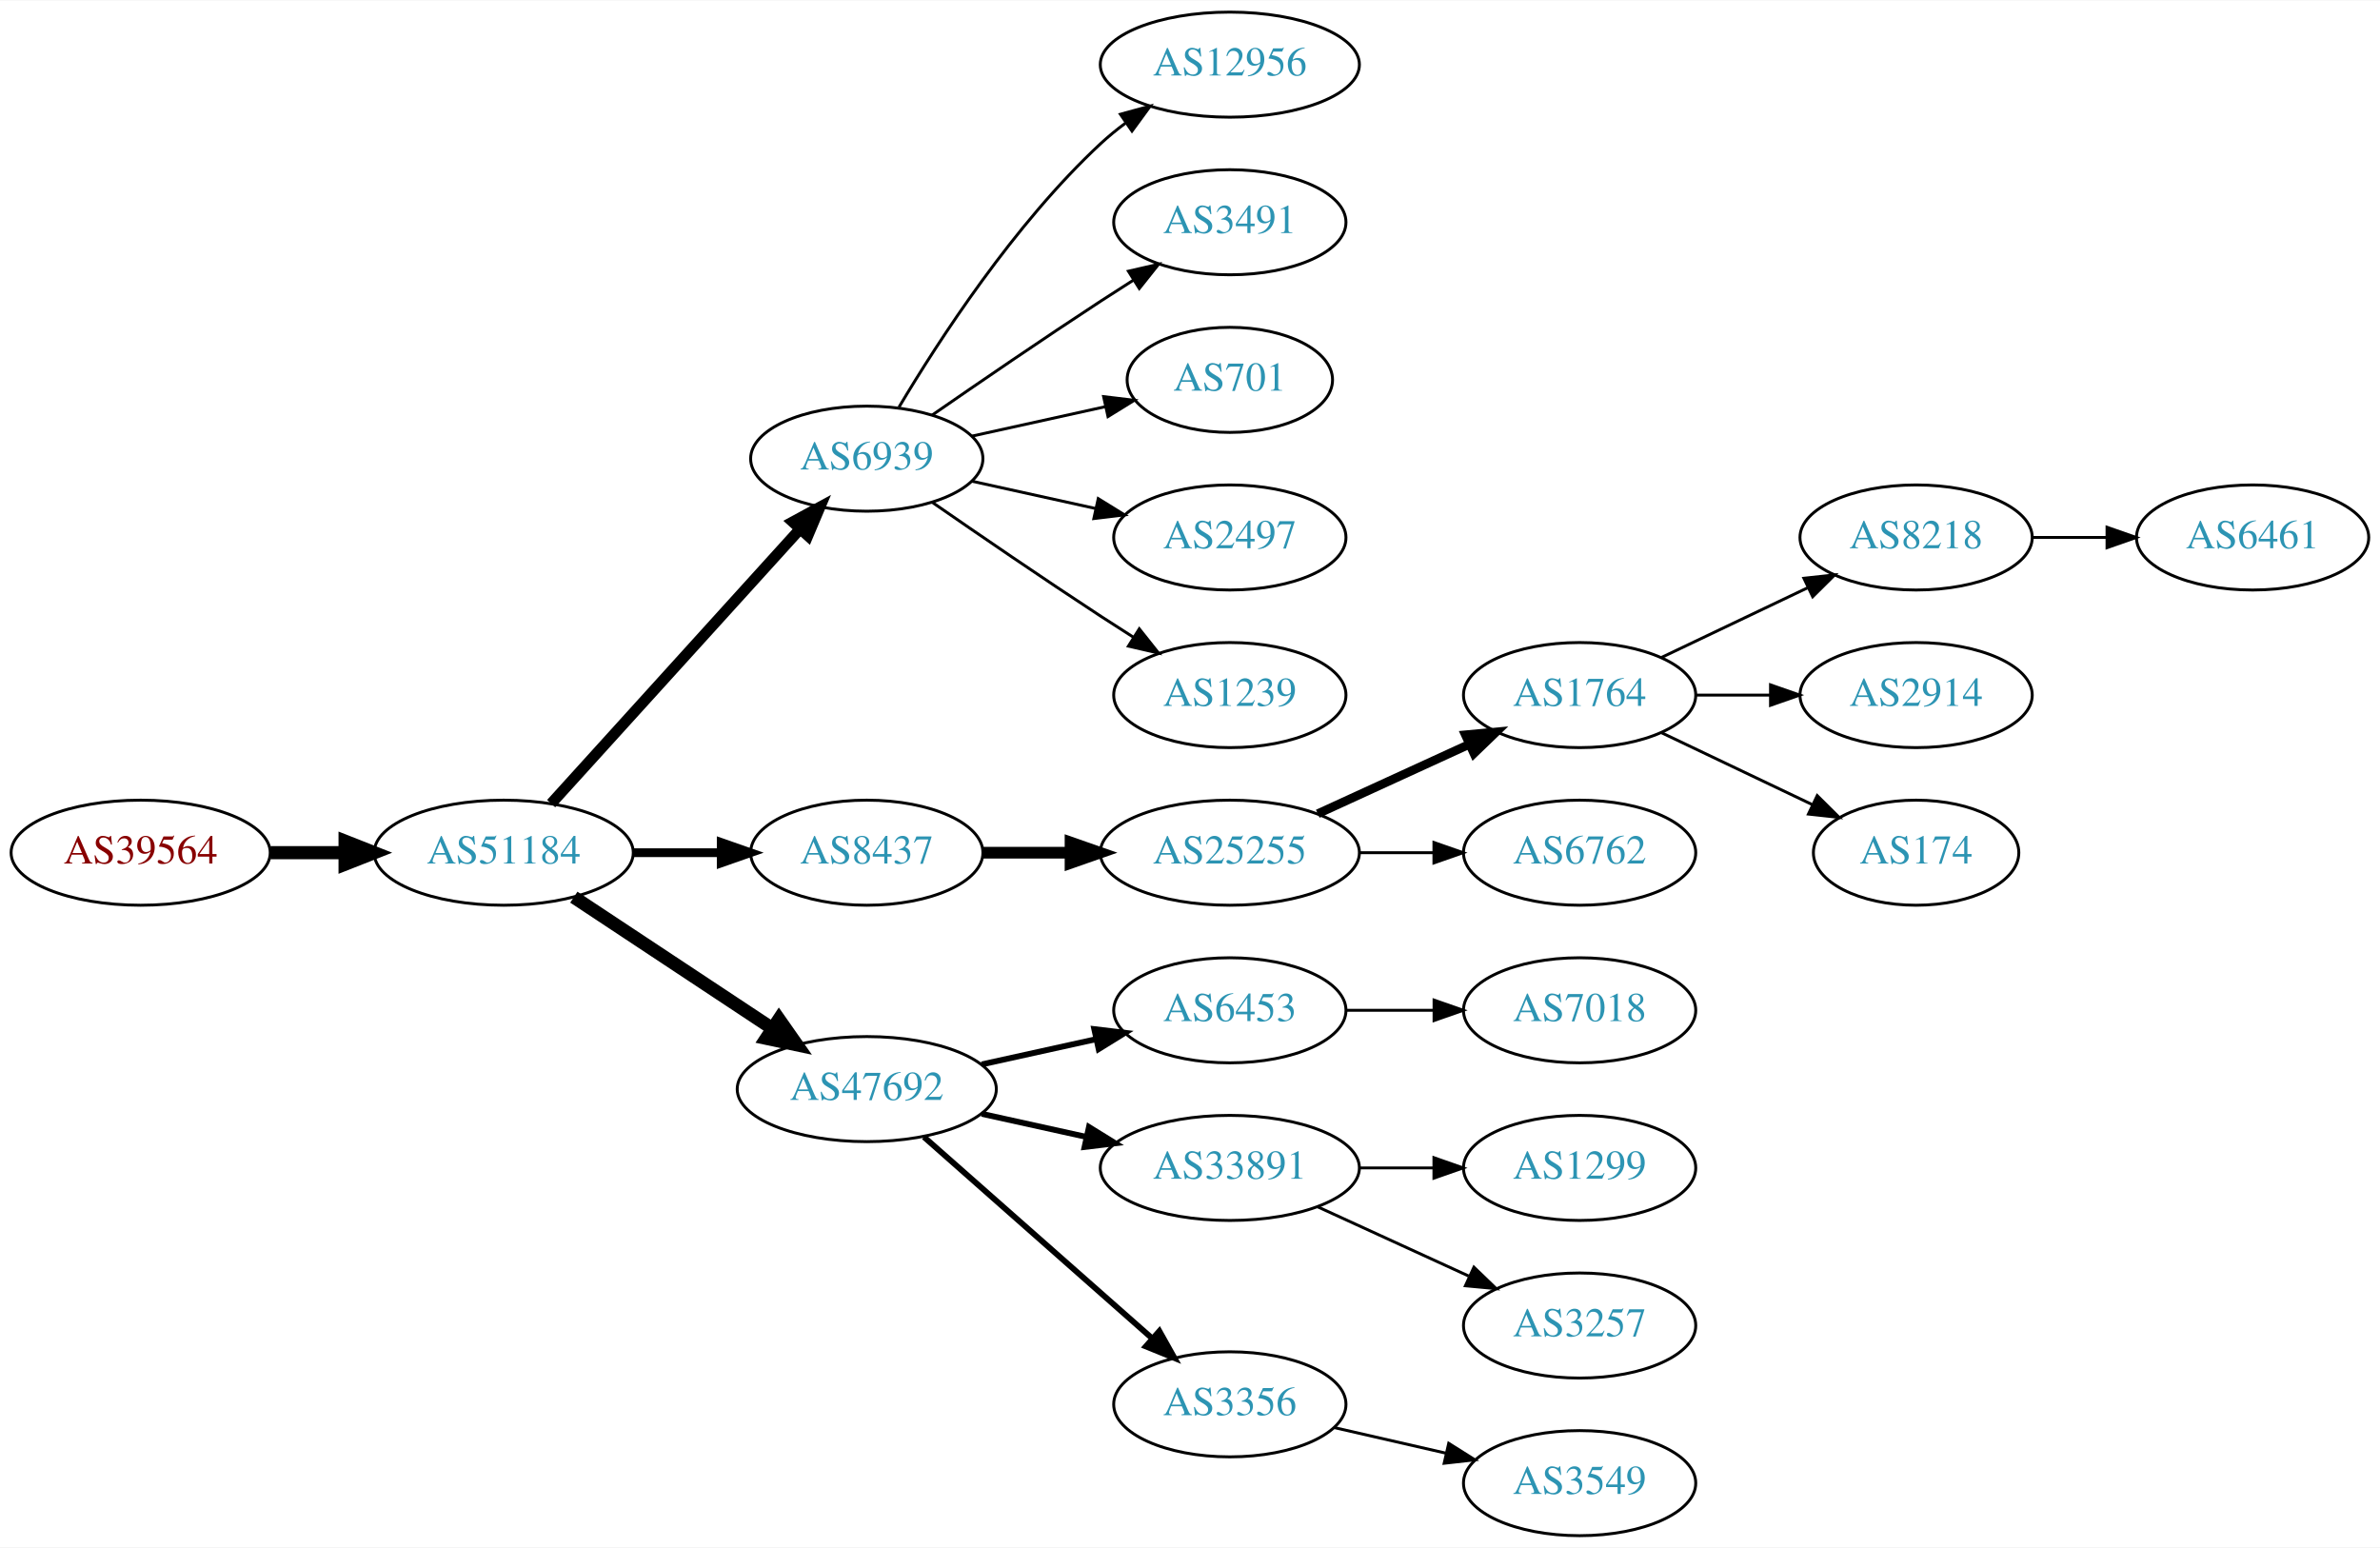
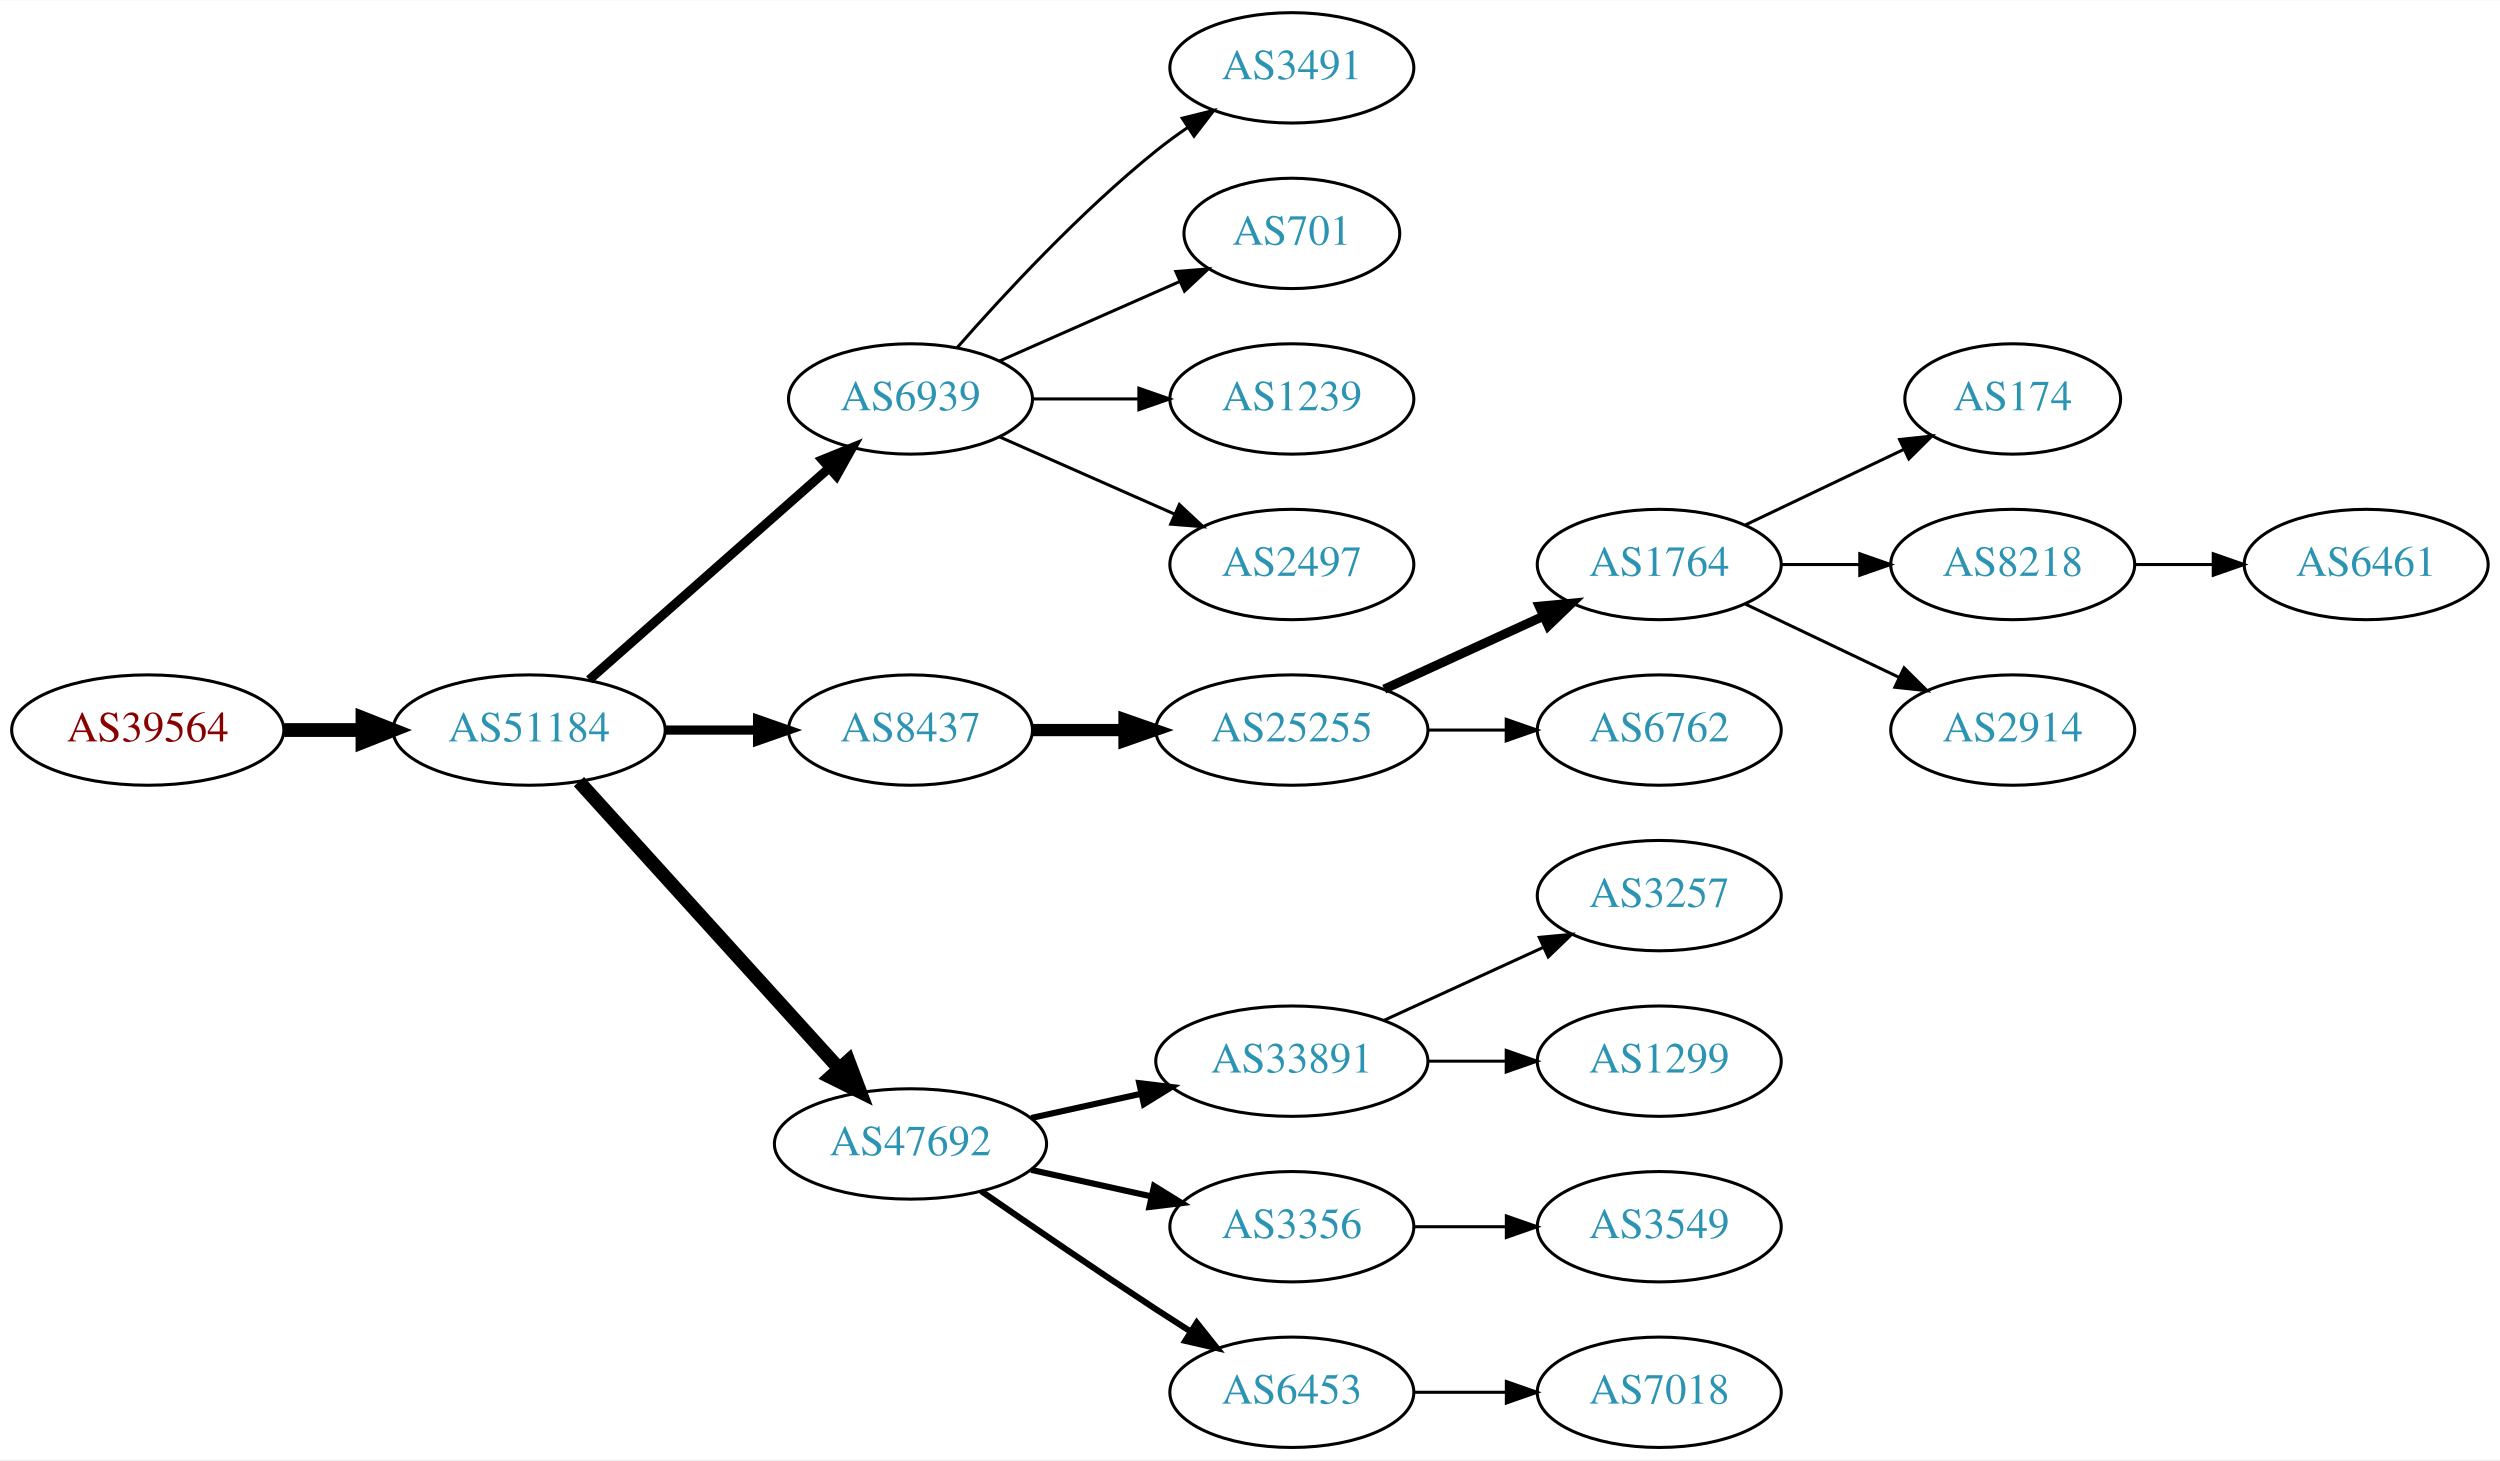
- <svg xmlns="http://www.w3.org/2000/svg" xmlns:xlink="http://www.w3.org/1999/xlink" width="815pt" height="530pt" viewBox="0.00 0.00 815.45 530.00">
-   <g id="graph0" class="graph" transform="scale(1 1) rotate(0) translate(4 526)">
-     <polygon fill="white" stroke="none" points="-4,4 -4,-526 811.448,-526 811.448,4 -4,4" />
+ <svg xmlns="http://www.w3.org/2000/svg" xmlns:xlink="http://www.w3.org/1999/xlink" width="815pt" height="476pt" viewBox="0.00 0.00 815.45 476.00">
+   <g id="graph0" class="graph" transform="scale(1 1) rotate(0) translate(4 472)">
+     <polygon fill="white" stroke="none" points="-4,4 -4,-472 811.448,-472 811.448,4 -4,4" />
    <g id="node1" class="node">
      <g id="a_node1">
        <a xlink:href="/asn/39564" xlink:title="AS39564 ~ Kernnetz Invent GmbH [AT]">
          <ellipse fill="#ffffff" stroke="black" cx="44.196" cy="-234" rx="44.393" ry="18" />
          <text text-anchor="middle" x="44.196" y="-230.3" font-family="Times,serif" font-size="14.00" fill="#880000">AS39564</text>
        </a>
      </g>
    </g>
    <g id="node2" class="node">
      <g id="a_node2">
        <a xlink:href="/asn/51184" xlink:title="AS51184 ~ Fonira Telekom GmbH [AT]">
          <ellipse fill="#ffffff" stroke="black" cx="168.588" cy="-234" rx="44.393" ry="18" />
          <text text-anchor="middle" x="168.588" y="-230.3" font-family="Times,serif" font-size="14.00" fill="#2c94b3">AS51184</text>
        </a>
      </g>
    </g>
    <g id="edge1" class="edge">
      <path fill="none" stroke="black" stroke-width="4.5" d="M88.692,-234C96.898,-234 105.569,-234 114.041,-234" />
      <polygon fill="black" stroke="black" stroke-width="4.5" points="114.233,-237.938 124.233,-234 114.233,-230.063 114.233,-237.938" />
    </g>
    <g id="node3" class="node">
      <g id="a_node3">
        <a xlink:href="/asn/6939" xlink:title="AS6939 ~ Hurricane Electric LLC [US]">
-           <ellipse fill="#ffffff" stroke="black" cx="292.98" cy="-369" rx="39.794" ry="18" />
-           <text text-anchor="middle" x="292.98" y="-365.3" font-family="Times,serif" font-size="14.00" fill="#2c94b3">AS6939</text>
+           <ellipse fill="#ffffff" stroke="black" cx="292.98" cy="-342" rx="39.794" ry="18" />
+           <text text-anchor="middle" x="292.98" y="-338.3" font-family="Times,serif" font-size="14.00" fill="#2c94b3">AS6939</text>
        </a>
      </g>
    </g>
    <g id="edge2" class="edge">
-       <path fill="none" stroke="black" stroke-width="3.75" d="M184.842,-250.825C206.305,-274.499 245.536,-317.771 270.104,-344.87" />
-       <polygon fill="black" stroke="black" stroke-width="3.75" points="267.609,-347.329 276.919,-352.387 272.795,-342.628 267.609,-347.329" />
+       <path fill="none" stroke="black" stroke-width="3" d="M188.177,-250.403C208.994,-268.772 242.87,-298.665 266.23,-319.278" />
+       <polygon fill="black" stroke="black" stroke-width="3" points="264.202,-322.156 274.016,-326.148 268.833,-316.907 264.202,-322.156" />
    </g>
    <g id="node4" class="node">
      <g id="a_node4">
        <a xlink:href="/asn/8437" xlink:title="AS8437 ~ Hutchison Drei Austria GmbH [AT]">
          <ellipse fill="#ffffff" stroke="black" cx="292.98" cy="-234" rx="39.794" ry="18" />
          <text text-anchor="middle" x="292.98" y="-230.3" font-family="Times,serif" font-size="14.00" fill="#2c94b3">AS8437</text>
        </a>
      </g>
    </g>
    <g id="edge3" class="edge">
      <path fill="none" stroke="black" stroke-width="3" d="M213.084,-234C222.773,-234 233.11,-234 243.002,-234" />
      <polygon fill="black" stroke="black" stroke-width="3" points="243.105,-237.5 253.105,-234 243.105,-230.5 243.105,-237.5" />
    </g>
    <g id="node5" class="node">
      <g id="a_node5">
        <a xlink:href="/asn/47692" xlink:title="AS47692 ~ Nessus GmbH [AT]">
-           <ellipse fill="#ffffff" stroke="black" cx="292.98" cy="-153" rx="44.393" ry="18" />
-           <text text-anchor="middle" x="292.98" y="-149.3" font-family="Times,serif" font-size="14.00" fill="#2c94b3">AS47692</text>
+           <ellipse fill="#ffffff" stroke="black" cx="292.98" cy="-99" rx="44.393" ry="18" />
+           <text text-anchor="middle" x="292.98" y="-95.3" font-family="Times,serif" font-size="14.00" fill="#2c94b3">AS47692</text>
        </a>
      </g>
    </g>
    <g id="edge4" class="edge">
-       <path fill="none" stroke="black" stroke-width="4.5" d="M192.609,-218.765C211.841,-206.037 239.449,-187.766 260.686,-173.711" />
-       <polygon fill="black" stroke="black" stroke-width="4.5" points="262.897,-176.97 269.063,-168.167 258.55,-170.403 262.897,-176.97" />
+       <path fill="none" stroke="black" stroke-width="4.5" d="M184.842,-217.175C206.188,-193.63 245.11,-150.698 269.702,-123.574" />
+       <polygon fill="black" stroke="black" stroke-width="4.5" points="272.735,-126.09 276.535,-116.037 266.901,-120.801 272.735,-126.09" />
    </g>
    <g id="node6" class="node">
      <g id="a_node6">
-         <a xlink:href="/asn/12956" xlink:title="AS12956 ~ TELXIUS [ES]">
-           <ellipse fill="#ffffff" stroke="black" cx="417.373" cy="-504" rx="44.393" ry="18" />
-           <text text-anchor="middle" x="417.373" y="-500.3" font-family="Times,serif" font-size="14.00" fill="#2c94b3">AS12956</text>
-         </a>
-       </g>
-     </g>
-     <g id="edge5" class="edge">
-       <path fill="none" stroke="black" d="M304.026,-386.671C317.597,-409.472 343.529,-449.472 373.176,-477 375.783,-479.42 378.637,-481.746 381.595,-483.948" />
-       <polygon fill="black" stroke="black" points="379.873,-487.012 390.095,-489.8 383.843,-481.246 379.873,-487.012" />
-     </g>
-     <g id="node7" class="node">
-       <g id="a_node7">
        <a xlink:href="/asn/3491" xlink:title="AS3491 ~ PCCW Global, Inc. [US]">
          <ellipse fill="#ffffff" stroke="black" cx="417.373" cy="-450" rx="39.794" ry="18" />
          <text text-anchor="middle" x="417.373" y="-446.3" font-family="Times,serif" font-size="14.00" fill="#2c94b3">AS3491</text>
        </a>
      </g>
    </g>
-     <g id="edge6" class="edge">
-       <path fill="none" stroke="black" d="M315.337,-383.901C331.188,-394.877 353.391,-410.079 373.176,-423 376.758,-425.339 380.529,-427.759 384.289,-430.144" />
-       <polygon fill="black" stroke="black" points="382.623,-433.231 392.95,-435.596 386.352,-427.307 382.623,-433.231" />
-     </g>
-     <g id="node8" class="node">
-       <g id="a_node8">
+     <g id="edge5" class="edge">
+       <path fill="none" stroke="black" d="M308.133,-358.663C323.234,-375.894 348.355,-403.024 373.176,-423 376.432,-425.62 379.957,-428.192 383.542,-430.646" />
+       <polygon fill="black" stroke="black" points="381.629,-433.577 391.914,-436.121 385.46,-427.719 381.629,-433.577" />
+     </g>
+     <g id="node7" class="node">
+       <g id="a_node7">
        <a xlink:href="/asn/701" xlink:title="AS701 ~ UUNET [US]">
          <ellipse fill="#ffffff" stroke="black" cx="417.373" cy="-396" rx="35.194" ry="18" />
          <text text-anchor="middle" x="417.373" y="-392.3" font-family="Times,serif" font-size="14.00" fill="#2c94b3">AS701</text>
        </a>
      </g>
    </g>
+     <g id="edge6" class="edge">
+       <path fill="none" stroke="black" d="M322.06,-354.389C339.488,-362.078 362.045,-372.031 380.729,-380.274" />
+       <polygon fill="black" stroke="black" points="379.537,-383.573 390.099,-384.408 382.362,-377.169 379.537,-383.573" />
+     </g>
+     <g id="node8" class="node">
+       <g id="a_node8">
+         <a xlink:href="/asn/1239" xlink:title="AS1239 ~ Sprint [US]">
+           <ellipse fill="#ffffff" stroke="black" cx="417.373" cy="-342" rx="39.794" ry="18" />
+           <text text-anchor="middle" x="417.373" y="-338.3" font-family="Times,serif" font-size="14.00" fill="#2c94b3">AS1239</text>
+         </a>
+       </g>
+     </g>
    <g id="edge7" class="edge">
-       <path fill="none" stroke="black" d="M329.053,-376.737C343.287,-379.877 359.841,-383.529 374.686,-386.804" />
-       <polygon fill="black" stroke="black" points="374.12,-390.263 384.64,-389 375.628,-383.428 374.12,-390.263" />
+       <path fill="none" stroke="black" d="M332.706,-342C343.644,-342 355.695,-342 367.161,-342" />
+       <polygon fill="black" stroke="black" points="367.479,-345.5 377.479,-342 367.479,-338.5 367.479,-345.5" />
    </g>
    <g id="node9" class="node">
      <g id="a_node9">
        <a xlink:href="/asn/2497" xlink:title="AS2497 ~ Internet Initiative Japan Inc. [JP]">
-           <ellipse fill="#ffffff" stroke="black" cx="417.373" cy="-342" rx="39.794" ry="18" />
-           <text text-anchor="middle" x="417.373" y="-338.3" font-family="Times,serif" font-size="14.00" fill="#2c94b3">AS2497</text>
+           <ellipse fill="#ffffff" stroke="black" cx="417.373" cy="-288" rx="39.794" ry="18" />
+           <text text-anchor="middle" x="417.373" y="-284.3" font-family="Times,serif" font-size="14.00" fill="#2c94b3">AS2497</text>
        </a>
      </g>
    </g>
    <g id="edge8" class="edge">
-       <path fill="none" stroke="black" d="M329.053,-361.263C342.24,-358.354 357.42,-355.005 371.386,-351.924" />
-       <polygon fill="black" stroke="black" points="372.284,-355.31 381.295,-349.738 370.776,-348.475 372.284,-355.31" />
+       <path fill="none" stroke="black" d="M322.06,-329.611C339.008,-322.134 360.805,-312.517 379.174,-304.412" />
+       <polygon fill="black" stroke="black" points="380.688,-307.57 388.424,-300.331 377.862,-301.166 380.688,-307.57" />
    </g>
    <g id="node10" class="node">
      <g id="a_node10">
-         <a xlink:href="/asn/1239" xlink:title="AS1239 ~ Sprint [US]">
-           <ellipse fill="#ffffff" stroke="black" cx="417.373" cy="-288" rx="39.794" ry="18" />
-           <text text-anchor="middle" x="417.373" y="-284.3" font-family="Times,serif" font-size="14.00" fill="#2c94b3">AS1239</text>
-         </a>
-       </g>
-     </g>
-     <g id="edge9" class="edge">
-       <path fill="none" stroke="black" d="M315.337,-354.099C331.188,-343.123 353.391,-327.921 373.176,-315 376.758,-312.661 380.529,-310.241 384.289,-307.856" />
-       <polygon fill="black" stroke="black" points="386.352,-310.693 392.95,-302.404 382.623,-304.769 386.352,-310.693" />
-     </g>
-     <g id="node11" class="node">
-       <g id="a_node11">
        <a xlink:href="/asn/25255" xlink:title="AS25255 ~ ==&gt; TELE2 AUSTRIA &lt;== [AT]">
          <ellipse fill="#ffffff" stroke="black" cx="417.373" cy="-234" rx="44.393" ry="18" />
          <text text-anchor="middle" x="417.373" y="-230.3" font-family="Times,serif" font-size="14.00" fill="#2c94b3">AS25255</text>
        </a>
      </g>
    </g>
-     <g id="edge10" class="edge">
+     <g id="edge9" class="edge">
      <path fill="none" stroke="black" stroke-width="4" d="M332.706,-234C342.166,-234 352.458,-234 362.484,-234" />
      <polygon fill="black" stroke="black" stroke-width="4" points="362.791,-237.5 372.791,-234 362.791,-230.5 362.791,-237.5" />
+     </g>
+     <g id="node16" class="node">
+       <g id="a_node16">
+         <a xlink:href="/asn/33891" xlink:title="AS33891 ~ CORE-BACKBONE GMBH GLOBAL NETWORK [DE]">
+           <ellipse fill="#ffffff" stroke="black" cx="417.373" cy="-126" rx="44.393" ry="18" />
+           <text text-anchor="middle" x="417.373" y="-122.3" font-family="Times,serif" font-size="14.00" fill="#2c94b3">AS33891</text>
+         </a>
+       </g>
+     </g>
+     <g id="edge15" class="edge">
+       <path fill="none" stroke="black" stroke-width="2" d="M332.37,-107.469C343.762,-109.982 356.385,-112.767 368.309,-115.397" />
+       <polygon fill="black" stroke="black" stroke-width="2" points="367.6,-118.825 378.119,-117.561 369.108,-111.989 367.6,-118.825" />
+     </g>
+     <g id="node17" class="node">
+       <g id="a_node17">
+         <a xlink:href="/asn/3356" xlink:title="AS3356 ~ Level 3 Parent, LLC [US]">
+           <ellipse fill="#ffffff" stroke="black" cx="417.373" cy="-72" rx="39.794" ry="18" />
+           <text text-anchor="middle" x="417.373" y="-68.3" font-family="Times,serif" font-size="14.00" fill="#2c94b3">AS3356</text>
+         </a>
+       </g>
+     </g>
+     <g id="edge16" class="edge">
+       <path fill="none" stroke="black" stroke-width="2" d="M332.37,-90.531C344.761,-87.798 358.608,-84.743 371.429,-81.915" />
+       <polygon fill="black" stroke="black" stroke-width="2" points="372.432,-85.278 381.443,-79.706 370.924,-78.442 372.432,-85.278" />
    </g>
    <g id="node18" class="node">
      <g id="a_node18">
        <a xlink:href="/asn/6453" xlink:title="AS6453 ~ TATA COMMUNICATIONS (AMERICA) INC [US]">
-           <ellipse fill="#ffffff" stroke="black" cx="417.373" cy="-180" rx="39.794" ry="18" />
-           <text text-anchor="middle" x="417.373" y="-176.3" font-family="Times,serif" font-size="14.00" fill="#2c94b3">AS6453</text>
+           <ellipse fill="#ffffff" stroke="black" cx="417.373" cy="-18" rx="39.794" ry="18" />
+           <text text-anchor="middle" x="417.373" y="-14.3" font-family="Times,serif" font-size="14.00" fill="#2c94b3">AS6453</text>
        </a>
      </g>
    </g>
    <g id="edge17" class="edge">
-       <path fill="none" stroke="black" stroke-width="2" d="M332.37,-161.469C344.761,-164.202 358.608,-167.257 371.429,-170.085" />
-       <polygon fill="black" stroke="black" stroke-width="2" points="370.924,-173.558 381.443,-172.295 372.432,-166.722 370.924,-173.558" />
-     </g>
-     <g id="node19" class="node">
-       <g id="a_node19">
-         <a xlink:href="/asn/33891" xlink:title="AS33891 ~ CORE-BACKBONE GMBH GLOBAL NETWORK [DE]">
-           <ellipse fill="#ffffff" stroke="black" cx="417.373" cy="-126" rx="44.393" ry="18" />
-           <text text-anchor="middle" x="417.373" y="-122.3" font-family="Times,serif" font-size="14.00" fill="#2c94b3">AS33891</text>
-         </a>
-       </g>
-     </g>
-     <g id="edge18" class="edge">
-       <path fill="none" stroke="black" stroke-width="2" d="M332.37,-144.531C343.762,-142.018 356.385,-139.233 368.309,-136.603" />
-       <polygon fill="black" stroke="black" stroke-width="2" points="369.108,-140.011 378.119,-134.439 367.6,-133.175 369.108,-140.011" />
-     </g>
-     <g id="node20" class="node">
-       <g id="a_node20">
-         <a xlink:href="/asn/3356" xlink:title="AS3356 ~ Level 3 Parent, LLC [US]">
-           <ellipse fill="#ffffff" stroke="black" cx="417.373" cy="-45" rx="39.794" ry="18" />
-           <text text-anchor="middle" x="417.373" y="-41.3" font-family="Times,serif" font-size="14.00" fill="#2c94b3">AS3356</text>
-         </a>
-       </g>
-     </g>
-     <g id="edge19" class="edge">
-       <path fill="none" stroke="black" stroke-width="2" d="M312.569,-136.597C333.386,-118.228 367.262,-88.335 390.622,-67.722" />
-       <polygon fill="black" stroke="black" stroke-width="2" points="393.225,-70.093 398.408,-60.852 388.594,-64.844 393.225,-70.093" />
-     </g>
-     <g id="node12" class="node">
-       <g id="a_node12">
+       <path fill="none" stroke="black" stroke-width="2" d="M316.011,-83.633C331.813,-72.695 353.67,-57.739 373.176,-45 376.758,-42.661 380.529,-40.241 384.289,-37.856" />
+       <polygon fill="black" stroke="black" stroke-width="2" points="386.352,-40.693 392.95,-32.404 382.623,-34.769 386.352,-40.693" />
+     </g>
+     <g id="node11" class="node">
+       <g id="a_node11">
        <a xlink:href="/asn/1764" xlink:title="AS1764 ~ NEXTLAYER-AS [AT]">
          <ellipse fill="#ffffff" stroke="black" cx="537.215" cy="-288" rx="39.794" ry="18" />
          <text text-anchor="middle" x="537.215" y="-284.3" font-family="Times,serif" font-size="14.00" fill="#2c94b3">AS1764</text>
        </a>
      </g>
    </g>
-     <g id="edge11" class="edge">
+     <g id="edge10" class="edge">
      <path fill="none" stroke="black" stroke-width="3" d="M447.502,-247.348C463.113,-254.502 482.511,-263.391 499.183,-271.03" />
      <polygon fill="black" stroke="black" stroke-width="3" points="498.086,-274.378 508.635,-275.362 501.002,-268.014 498.086,-274.378" />
    </g>
-     <g id="node13" class="node">
-       <g id="a_node13">
+     <g id="node12" class="node">
+       <g id="a_node12">
        <a xlink:href="/asn/6762" xlink:title="AS6762 ~ TELECOM ITALIA SPARKLE S.p.A. [IT]">
          <ellipse fill="#ffffff" stroke="black" cx="537.215" cy="-234" rx="39.794" ry="18" />
          <text text-anchor="middle" x="537.215" y="-230.3" font-family="Times,serif" font-size="14.00" fill="#2c94b3">AS6762</text>
        </a>
      </g>
    </g>
-     <g id="edge12" class="edge">
+     <g id="edge11" class="edge">
      <path fill="none" stroke="black" d="M461.584,-234C469.896,-234 478.659,-234 487.141,-234" />
      <polygon fill="black" stroke="black" points="487.3,-237.5 497.3,-234 487.3,-230.5 487.3,-237.5" />
+     </g>
+     <g id="node13" class="node">
+       <g id="a_node13">
+         <a xlink:href="/asn/174" xlink:title="AS174 ~ Cogent Communications [US]">
+           <ellipse fill="#ffffff" stroke="black" cx="652.508" cy="-342" rx="35.194" ry="18" />
+           <text text-anchor="middle" x="652.508" y="-338.3" font-family="Times,serif" font-size="14.00" fill="#2c94b3">AS174</text>
+         </a>
+       </g>
+     </g>
+     <g id="edge12" class="edge">
+       <path fill="none" stroke="black" d="M565.352,-300.934C580.783,-308.29 600.269,-317.577 616.804,-325.459" />
+       <polygon fill="black" stroke="black" points="615.613,-328.768 626.146,-329.911 618.625,-322.449 615.613,-328.768" />
    </g>
    <g id="node14" class="node">
      <g id="a_node14">
        <a xlink:href="/asn/8218" xlink:title="AS8218 ~ legacy Neotelecoms [FR]">
-           <ellipse fill="#ffffff" stroke="black" cx="652.508" cy="-342" rx="39.794" ry="18" />
-           <text text-anchor="middle" x="652.508" y="-338.3" font-family="Times,serif" font-size="14.00" fill="#2c94b3">AS8218</text>
+           <ellipse fill="#ffffff" stroke="black" cx="652.508" cy="-288" rx="39.794" ry="18" />
+           <text text-anchor="middle" x="652.508" y="-284.3" font-family="Times,serif" font-size="14.00" fill="#2c94b3">AS8218</text>
        </a>
      </g>
    </g>
    <g id="edge13" class="edge">
-       <path fill="none" stroke="black" d="M565.352,-300.934C580.346,-308.081 599.167,-317.052 615.39,-324.785" />
-       <polygon fill="black" stroke="black" points="614.06,-328.028 624.593,-329.171 617.072,-321.709 614.06,-328.028" />
+       <path fill="none" stroke="black" d="M576.887,-288C585.09,-288 593.854,-288 602.386,-288" />
+       <polygon fill="black" stroke="black" points="602.626,-291.5 612.626,-288 602.626,-284.5 602.626,-291.5" />
    </g>
    <g id="node15" class="node">
      <g id="a_node15">
        <a xlink:href="/asn/2914" xlink:title="AS2914 ~ NTT America, Inc. [US]">
-           <ellipse fill="#ffffff" stroke="black" cx="652.508" cy="-288" rx="39.794" ry="18" />
-           <text text-anchor="middle" x="652.508" y="-284.3" font-family="Times,serif" font-size="14.00" fill="#2c94b3">AS2914</text>
+           <ellipse fill="#ffffff" stroke="black" cx="652.508" cy="-234" rx="39.794" ry="18" />
+           <text text-anchor="middle" x="652.508" y="-230.3" font-family="Times,serif" font-size="14.00" fill="#2c94b3">AS2914</text>
        </a>
      </g>
    </g>
    <g id="edge14" class="edge">
-       <path fill="none" stroke="black" d="M576.887,-288C585.09,-288 593.854,-288 602.386,-288" />
-       <polygon fill="black" stroke="black" points="602.626,-291.5 612.626,-288 602.626,-284.5 602.626,-291.5" />
-     </g>
-     <g id="node16" class="node">
-       <g id="a_node16">
-         <a xlink:href="/asn/174" xlink:title="AS174 ~ Cogent Communications [US]">
-           <ellipse fill="#ffffff" stroke="black" cx="652.508" cy="-234" rx="35.194" ry="18" />
-           <text text-anchor="middle" x="652.508" y="-230.3" font-family="Times,serif" font-size="14.00" fill="#2c94b3">AS174</text>
-         </a>
-       </g>
-     </g>
-     <g id="edge15" class="edge">
-       <path fill="none" stroke="black" d="M565.352,-275.066C580.783,-267.71 600.269,-258.423 616.804,-250.541" />
-       <polygon fill="black" stroke="black" points="618.625,-253.551 626.146,-246.089 615.613,-247.232 618.625,-253.551" />
-     </g>
-     <g id="node17" class="node">
-       <g id="a_node17">
-         <a xlink:href="/asn/6461" xlink:title="AS6461 ~ Zayo Bandwidth [US]">
-           <ellipse fill="#ffffff" stroke="black" cx="767.801" cy="-342" rx="39.794" ry="18" />
-           <text text-anchor="middle" x="767.801" y="-338.3" font-family="Times,serif" font-size="14.00" fill="#2c94b3">AS6461</text>
-         </a>
-       </g>
-     </g>
-     <g id="edge16" class="edge">
-       <path fill="none" stroke="black" d="M692.18,-342C700.383,-342 709.147,-342 717.679,-342" />
-       <polygon fill="black" stroke="black" points="717.919,-345.5 727.919,-342 717.919,-338.5 717.919,-345.5" />
+       <path fill="none" stroke="black" d="M565.352,-275.066C580.346,-267.919 599.167,-258.948 615.39,-251.215" />
+       <polygon fill="black" stroke="black" points="617.072,-254.291 624.593,-246.829 614.06,-247.972 617.072,-254.291" />
    </g>
    <g id="node21" class="node">
      <g id="a_node21">
-         <a xlink:href="/asn/7018" xlink:title="AS7018 ~ AT&amp;T Services, Inc. [US]">
+         <a xlink:href="/asn/6461" xlink:title="AS6461 ~ Zayo Bandwidth [US]">
+           <ellipse fill="#ffffff" stroke="black" cx="767.801" cy="-288" rx="39.794" ry="18" />
+           <text text-anchor="middle" x="767.801" y="-284.3" font-family="Times,serif" font-size="14.00" fill="#2c94b3">AS6461</text>
+         </a>
+       </g>
+     </g>
+     <g id="edge20" class="edge">
+       <path fill="none" stroke="black" d="M692.18,-288C700.383,-288 709.147,-288 717.679,-288" />
+       <polygon fill="black" stroke="black" points="717.919,-291.5 727.919,-288 717.919,-284.5 717.919,-291.5" />
+     </g>
+     <g id="node19" class="node">
+       <g id="a_node19">
+         <a xlink:href="/asn/3257" xlink:title="AS3257 ~ GTT [DE]">
          <ellipse fill="#ffffff" stroke="black" cx="537.215" cy="-180" rx="39.794" ry="18" />
-           <text text-anchor="middle" x="537.215" y="-176.3" font-family="Times,serif" font-size="14.00" fill="#2c94b3">AS7018</text>
-         </a>
-       </g>
-     </g>
-     <g id="edge20" class="edge">
-       <path fill="none" stroke="black" d="M457.285,-180C466.839,-180 477.188,-180 487.151,-180" />
-       <polygon fill="black" stroke="black" points="487.343,-183.5 497.343,-180 487.343,-176.5 487.343,-183.5" />
-     </g>
-     <g id="node22" class="node">
-       <g id="a_node22">
+           <text text-anchor="middle" x="537.215" y="-176.3" font-family="Times,serif" font-size="14.00" fill="#2c94b3">AS3257</text>
+         </a>
+       </g>
+     </g>
+     <g id="edge18" class="edge">
+       <path fill="none" stroke="black" d="M447.502,-139.348C463.113,-146.502 482.511,-155.391 499.183,-163.03" />
+       <polygon fill="black" stroke="black" points="498.086,-166.378 508.635,-167.362 501.002,-160.014 498.086,-166.378" />
+     </g>
+     <g id="node20" class="node">
+       <g id="a_node20">
        <a xlink:href="/asn/1299" xlink:title="AS1299 ~ Telia Carrier [EU]">
          <ellipse fill="#ffffff" stroke="black" cx="537.215" cy="-126" rx="39.794" ry="18" />
          <text text-anchor="middle" x="537.215" y="-122.3" font-family="Times,serif" font-size="14.00" fill="#2c94b3">AS1299</text>
        </a>
      </g>
    </g>
-     <g id="edge21" class="edge">
+     <g id="edge19" class="edge">
      <path fill="none" stroke="black" d="M461.584,-126C469.896,-126 478.659,-126 487.141,-126" />
      <polygon fill="black" stroke="black" points="487.3,-129.5 497.3,-126 487.3,-122.5 487.3,-129.5" />
    </g>
    <g id="node23" class="node">
      <g id="a_node23">
-         <a xlink:href="/asn/3257" xlink:title="AS3257 ~ GTT [DE]">
+         <a xlink:href="/asn/3549" xlink:title="AS3549 ~ Level 3 Parent, LLC [US]">
          <ellipse fill="#ffffff" stroke="black" cx="537.215" cy="-72" rx="39.794" ry="18" />
-           <text text-anchor="middle" x="537.215" y="-68.3" font-family="Times,serif" font-size="14.00" fill="#2c94b3">AS3257</text>
+           <text text-anchor="middle" x="537.215" y="-68.3" font-family="Times,serif" font-size="14.00" fill="#2c94b3">AS3549</text>
        </a>
      </g>
    </g>
    <g id="edge22" class="edge">
-       <path fill="none" stroke="black" d="M447.502,-112.652C463.113,-105.498 482.511,-96.609 499.183,-88.969" />
-       <polygon fill="black" stroke="black" points="501.002,-91.986 508.635,-84.638 498.086,-85.622 501.002,-91.986" />
-     </g>
-     <g id="node24" class="node">
-       <g id="a_node24">
-         <a xlink:href="/asn/3549" xlink:title="AS3549 ~ Level 3 Parent, LLC [US]">
+       <path fill="none" stroke="black" d="M457.285,-72C466.839,-72 477.188,-72 487.151,-72" />
+       <polygon fill="black" stroke="black" points="487.343,-75.5 497.343,-72 487.343,-68.5 487.343,-75.5" />
+     </g>
+     <g id="node22" class="node">
+       <g id="a_node22">
+         <a xlink:href="/asn/7018" xlink:title="AS7018 ~ AT&amp;T Services, Inc. [US]">
          <ellipse fill="#ffffff" stroke="black" cx="537.215" cy="-18" rx="39.794" ry="18" />
-           <text text-anchor="middle" x="537.215" y="-14.3" font-family="Times,serif" font-size="14.00" fill="#2c94b3">AS3549</text>
-         </a>
-       </g>
-     </g>
-     <g id="edge23" class="edge">
-       <path fill="none" stroke="black" d="M453.092,-37.045C465.092,-34.296 478.713,-31.175 491.405,-28.267" />
-       <polygon fill="black" stroke="black" points="492.371,-31.636 501.337,-25.991 490.808,-24.813 492.371,-31.636" />
+           <text text-anchor="middle" x="537.215" y="-14.3" font-family="Times,serif" font-size="14.00" fill="#2c94b3">AS7018</text>
+         </a>
+       </g>
+     </g>
+     <g id="edge21" class="edge">
+       <path fill="none" stroke="black" d="M457.285,-18C466.839,-18 477.188,-18 487.151,-18" />
+       <polygon fill="black" stroke="black" points="487.343,-21.5 497.343,-18 487.343,-14.5 487.343,-21.5" />
    </g>
  </g>
</svg>
